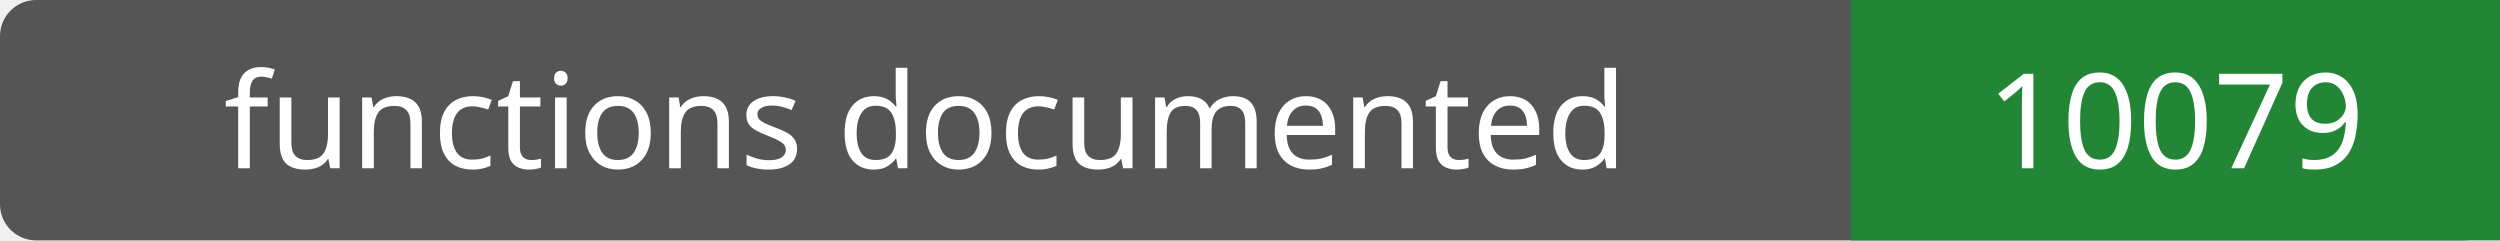
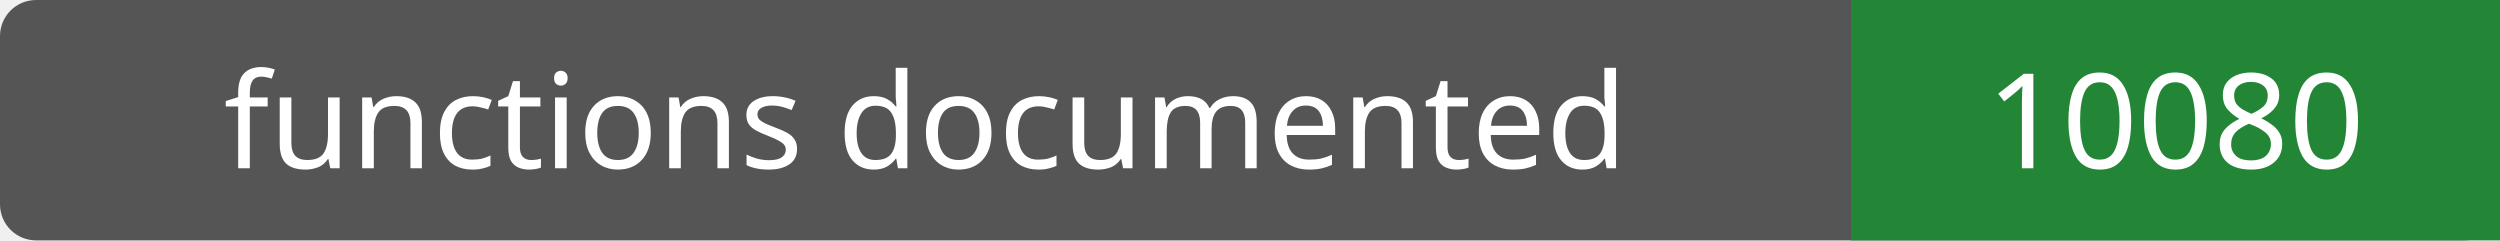
- <svg xmlns="http://www.w3.org/2000/svg" width="208" height="20" role="img" aria-label="functions documented: 10079">
+ <svg xmlns="http://www.w3.org/2000/svg" width="208" height="20" role="img" aria-label="functions documented: 10080">
  <rect width="208" height="20" rx="3" fill="#555" />
  <path fill="#238636" d="M154 0h54v20H154z" />
  <g fill="#fff" text-anchor="middle" font-family="Verdana,sans-serif" font-size="11">
    <text x="77.0" y="14">functions documented</text>
-     <text x="181.0" y="14">10079</text>
+     <text x="181.0" y="14">10080</text>
  </g>
</svg>
